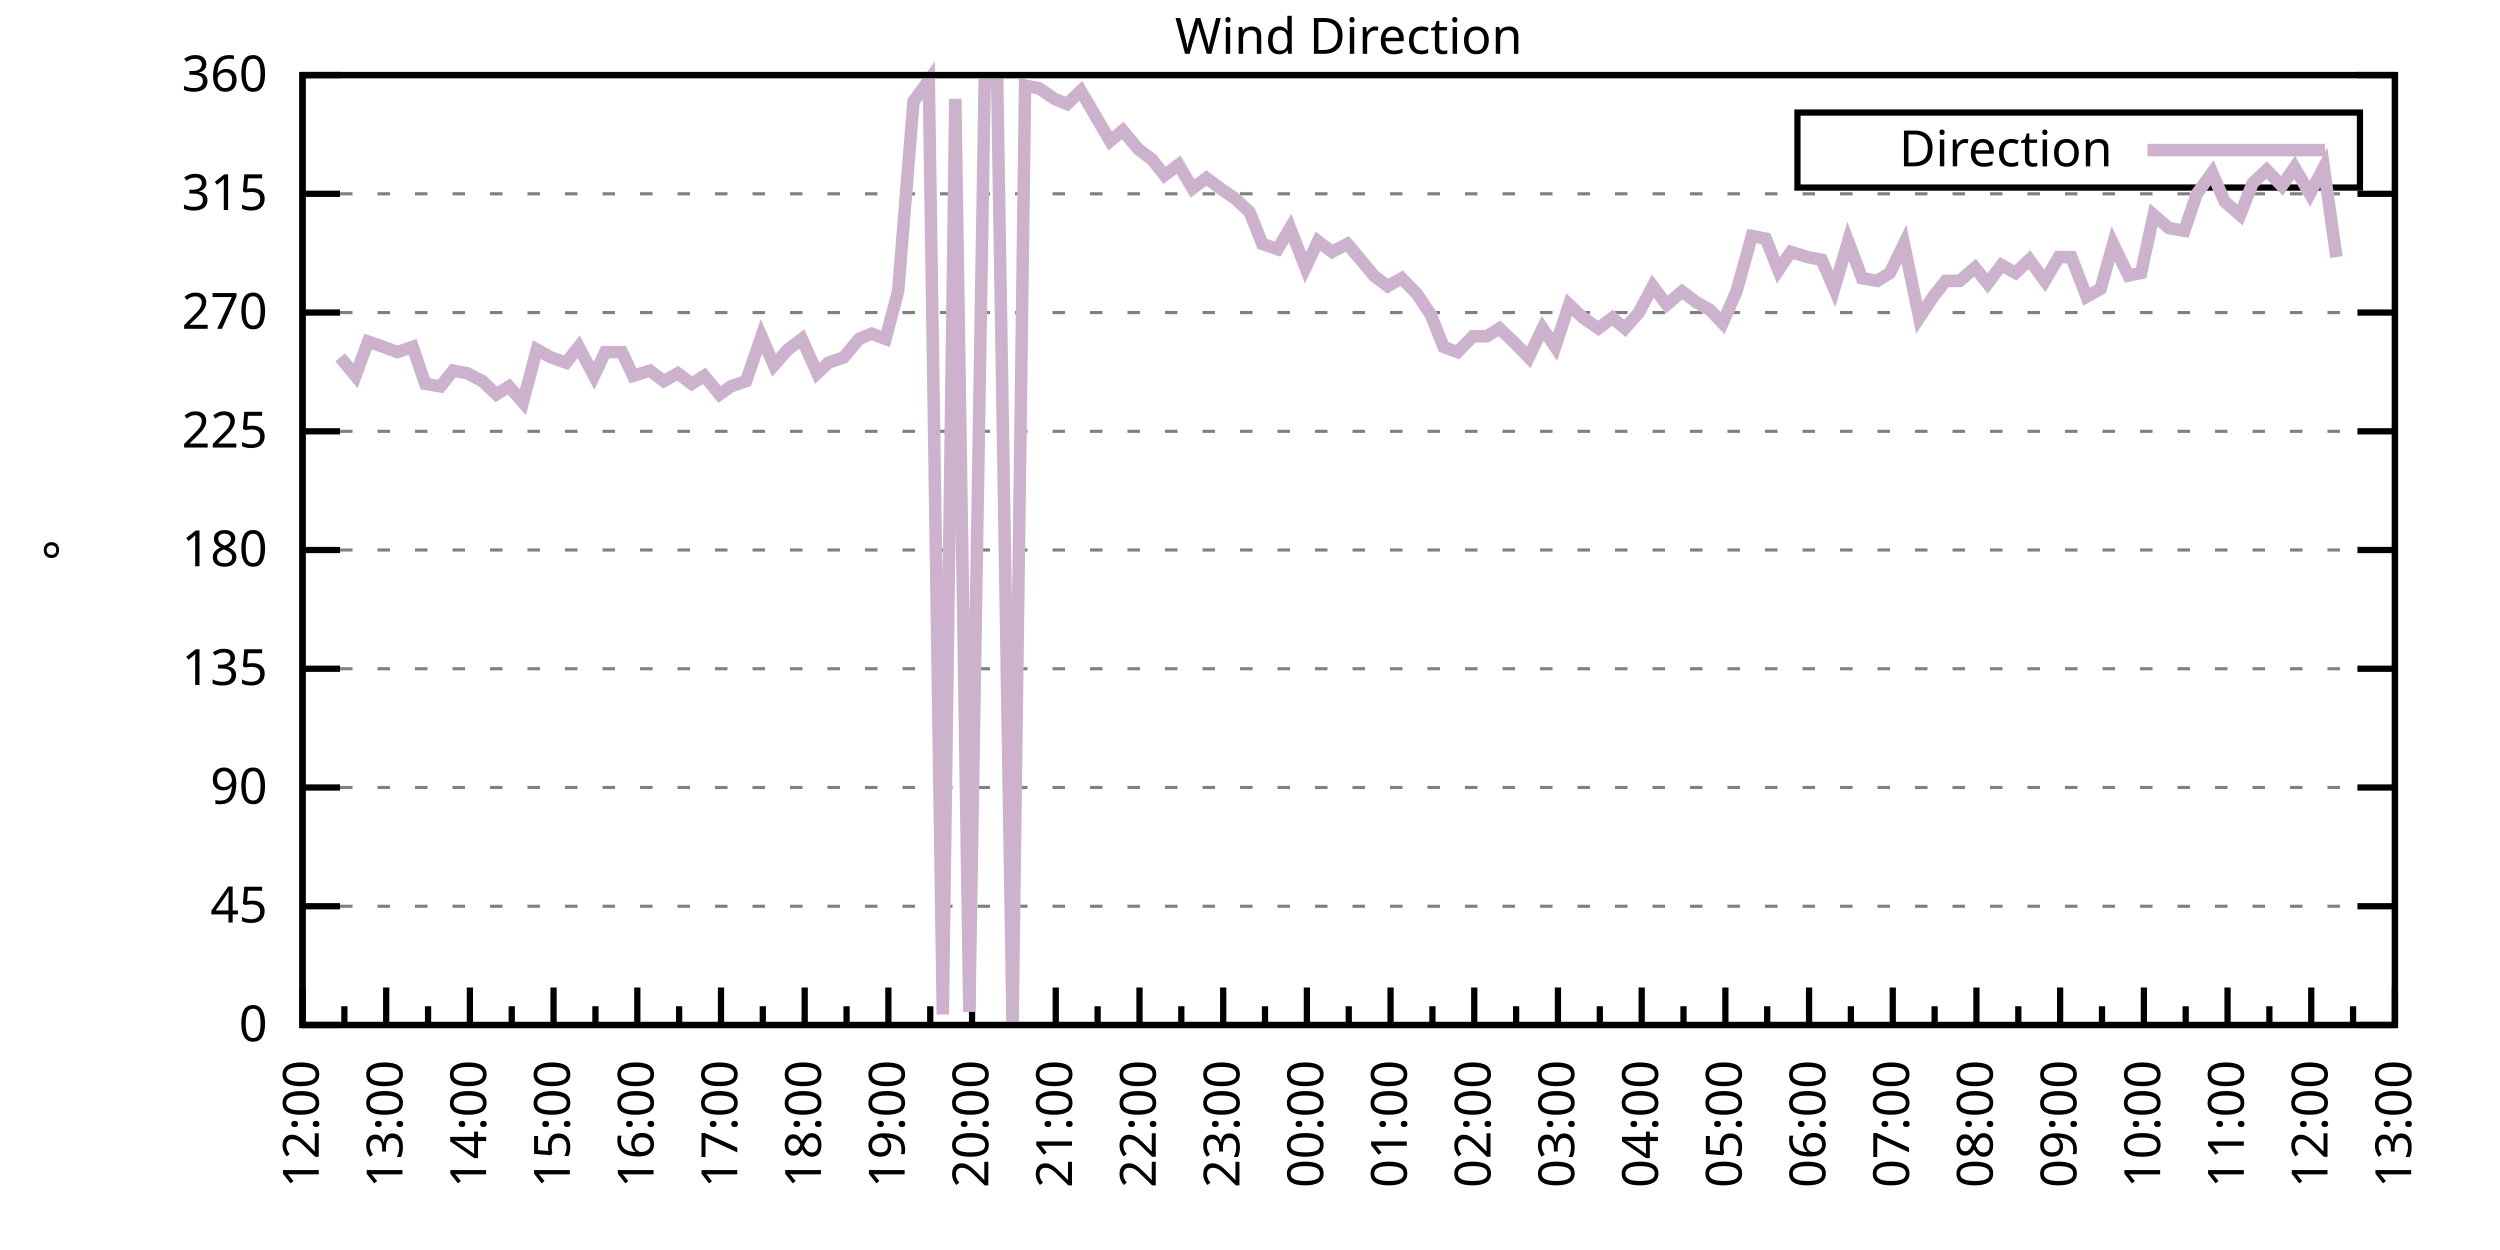
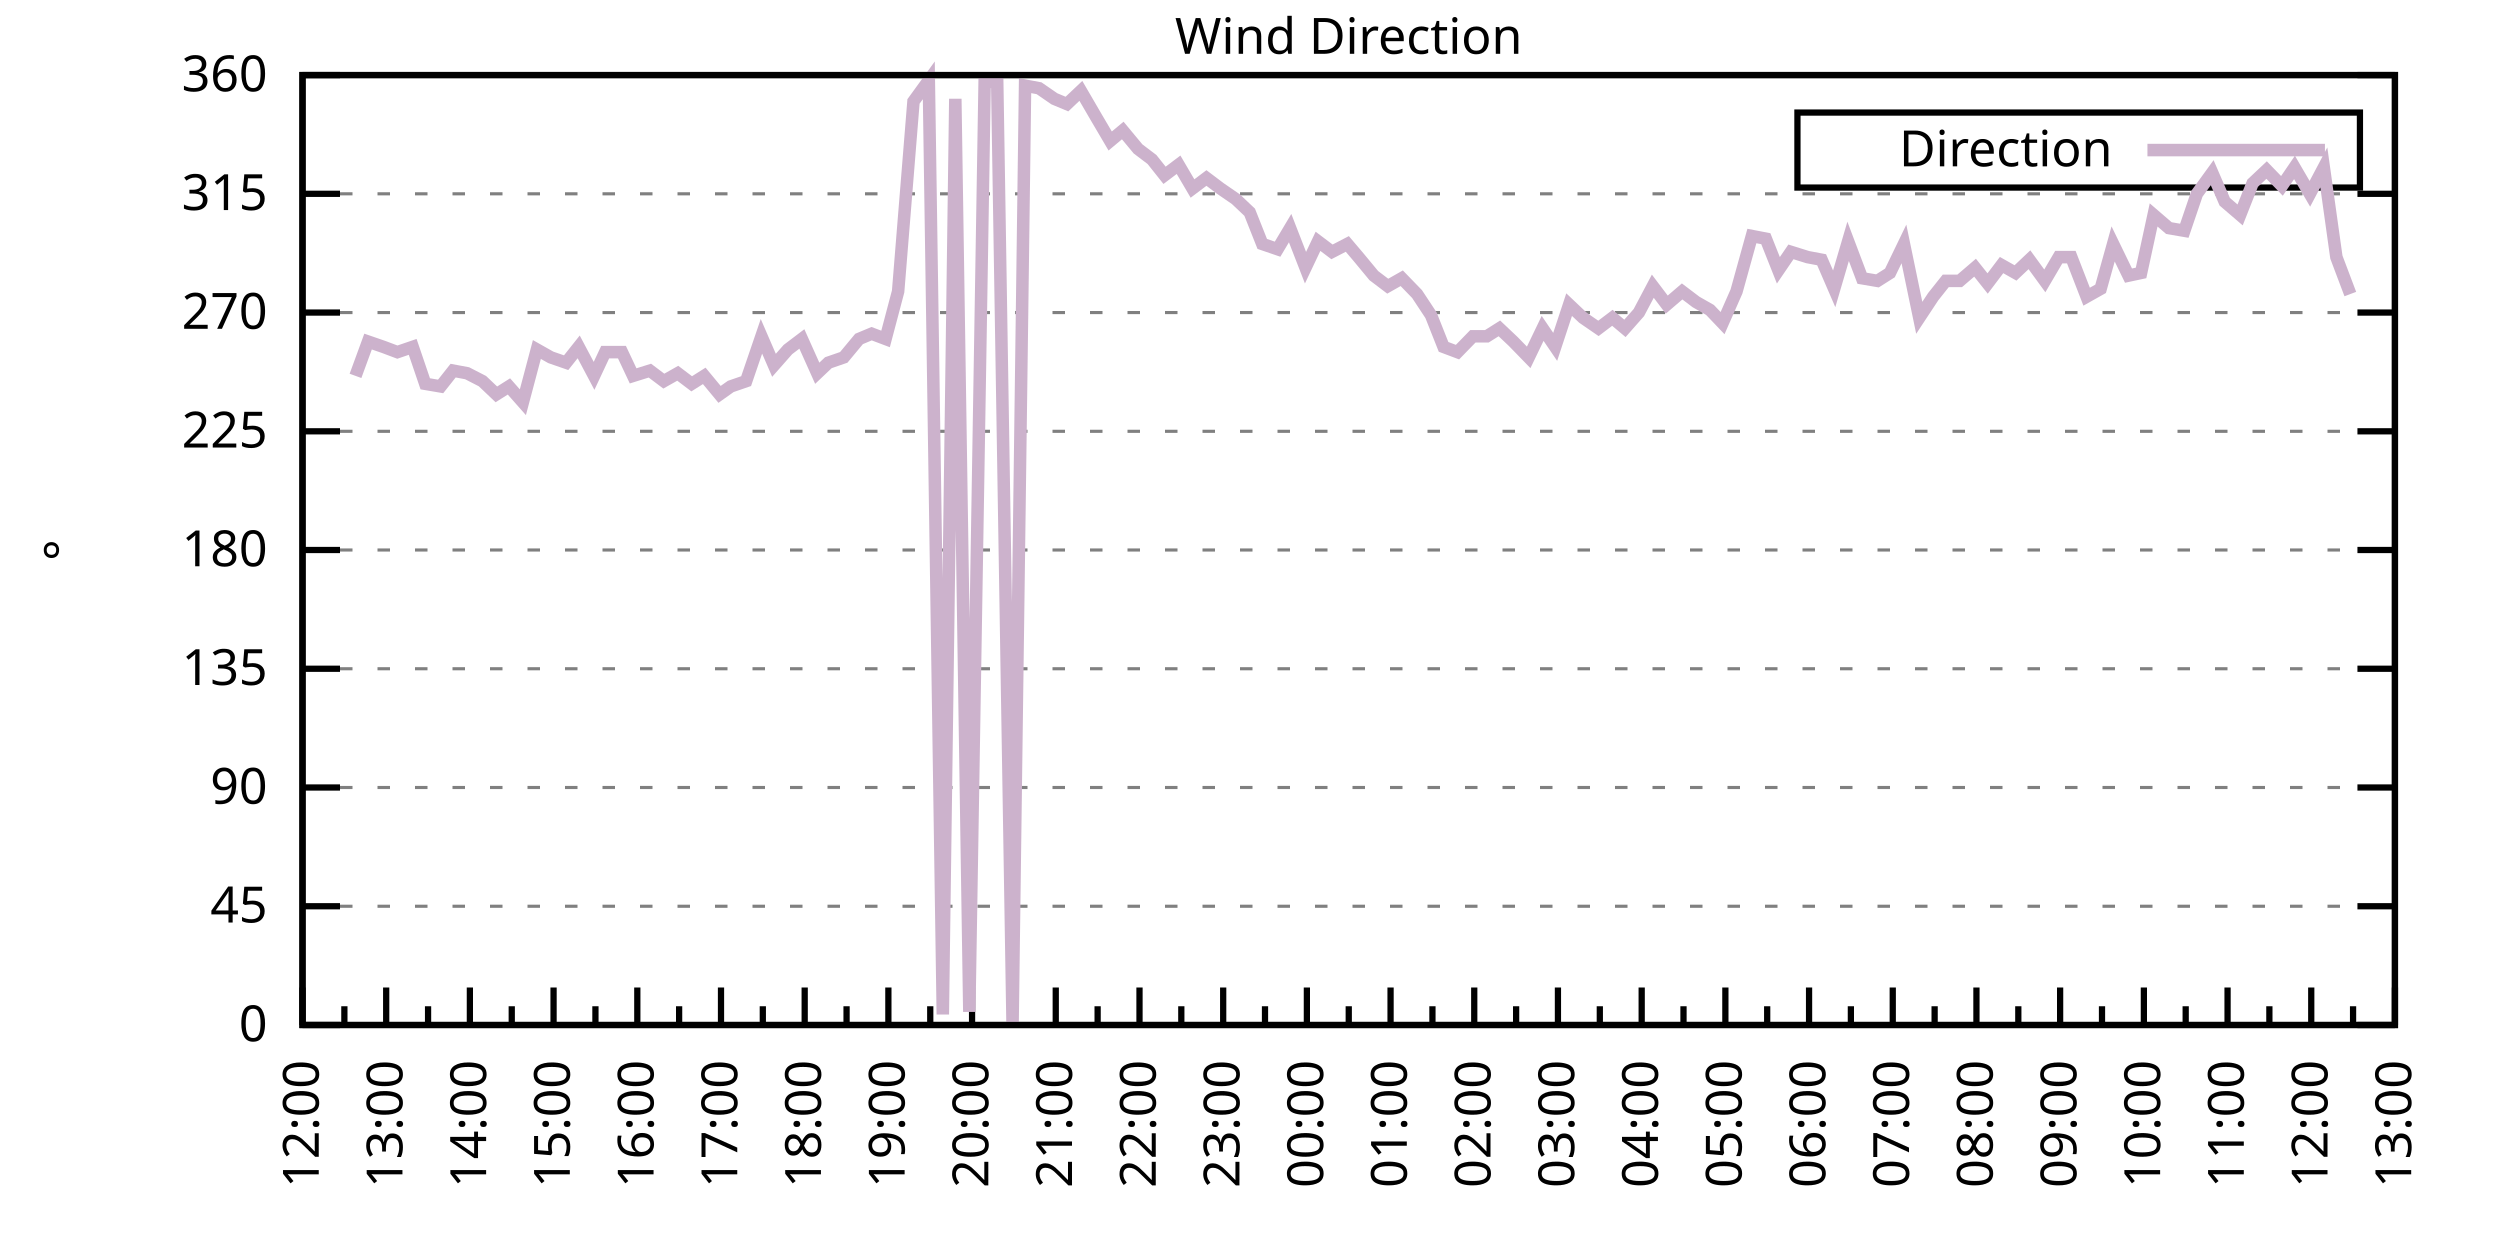
<svg xmlns="http://www.w3.org/2000/svg" xmlns:xlink="http://www.w3.org/1999/xlink" width="400" height="200" viewBox="0 0 400 200">
  <g id="gnuplot_canvas">
    <rect x="0" y="0" width="400" height="200" fill="none" />
    <defs>
      <circle id="gpDot" r="0.5" stroke-width="0.5" stroke="currentColor" />
      <path id="gpPt0" stroke-width="0.333" stroke="currentColor" d="M-1,0 h2 M0,-1 v2" />
      <path id="gpPt1" stroke-width="0.333" stroke="currentColor" d="M-1,-1 L1,1 M1,-1 L-1,1" />
      <path id="gpPt2" stroke-width="0.333" stroke="currentColor" d="M-1,0 L1,0 M0,-1 L0,1 M-1,-1 L1,1 M-1,1 L1,-1" />
      <rect id="gpPt3" stroke-width="0.333" stroke="currentColor" x="-1" y="-1" width="2" height="2" />
      <rect id="gpPt4" stroke-width="0.333" stroke="currentColor" fill="currentColor" x="-1" y="-1" width="2" height="2" />
      <circle id="gpPt5" stroke-width="0.333" stroke="currentColor" cx="0" cy="0" r="1" />
      <use xlink:href="#gpPt5" id="gpPt6" fill="currentColor" stroke="none" />
      <path id="gpPt7" stroke-width="0.333" stroke="currentColor" d="M0,-1.33 L-1.33,0.67 L1.33,0.67 z" />
      <use xlink:href="#gpPt7" id="gpPt8" fill="currentColor" stroke="none" />
      <use xlink:href="#gpPt7" id="gpPt9" stroke="currentColor" transform="rotate(180)" />
      <use xlink:href="#gpPt9" id="gpPt10" fill="currentColor" stroke="none" />
      <use xlink:href="#gpPt3" id="gpPt11" stroke="currentColor" transform="rotate(45)" />
      <use xlink:href="#gpPt11" id="gpPt12" fill="currentColor" stroke="none" />
      <path id="gpPt13" stroke-width="0.333" stroke="currentColor" d="M0,1.330 L1.265,0.411 L0.782,-1.067 L-0.782,-1.076 L-1.265,0.411 z" />
      <use xlink:href="#gpPt13" id="gpPt14" fill="currentColor" stroke="none" />
      <filter id="textbox" filterUnits="objectBoundingBox" x="0" y="0" height="1" width="1">
        <feFlood flood-color="white" flood-opacity="1" result="bgnd" />
        <feComposite in="SourceGraphic" in2="bgnd" operator="atop" />
      </filter>
      <filter id="greybox" filterUnits="objectBoundingBox" x="0" y="0" height="1" width="1">
        <feFlood flood-color="lightgrey" flood-opacity="1" result="grey" />
        <feComposite in="SourceGraphic" in2="grey" operator="atop" />
      </filter>
    </defs>
    <g fill="none" color="white" stroke="currentColor" stroke-width="1.00" stroke-linecap="butt" stroke-linejoin="miter">
</g>
    <g fill="none" color="black" stroke="currentColor" stroke-width="1.00" stroke-linecap="butt" stroke-linejoin="miter">
      <g stroke="none" shape-rendering="crispEdges">
        <polygon fill="rgb(255, 255, 255)" points="48.40,164.00 383.18,164.00 383.18,12.02 48.40,12.02 " />
      </g>
    </g>
    <g fill="none" color="black" stroke="currentColor" stroke-width="1.00" stroke-linecap="butt" stroke-linejoin="miter">
</g>
    <g fill="none" color="black" stroke="black" stroke-width="0.50" stroke-linecap="butt" stroke-linejoin="miter">
</g>
    <g fill="none" color="gray" stroke="currentColor" stroke-width="0.50" stroke-linecap="butt" stroke-linejoin="miter">
      <path stroke="gray" stroke-dasharray="2,4" class="gridline" d="M48.40,164.00 L383.19,164.00  " />
    </g>
    <g fill="none" color="gray" stroke="gray" stroke-width="1.00" stroke-linecap="butt" stroke-linejoin="miter">
</g>
    <g fill="none" color="black" stroke="currentColor" stroke-width="1.00" stroke-linecap="butt" stroke-linejoin="miter">
      <path stroke="black" d="M48.40,164.00 L54.40,164.00 M383.19,164.00 L377.19,164.00  " />
      <g transform="translate(42.80,166.60)" stroke="none" fill="black" font-family="Sans" font-size="8.00" text-anchor="end">
        <text>
          <tspan font-family="Sans"> 0</tspan>
        </text>
      </g>
    </g>
    <g fill="none" color="black" stroke="currentColor" stroke-width="1.00" stroke-linecap="butt" stroke-linejoin="miter">
</g>
    <g fill="none" color="black" stroke="black" stroke-width="0.50" stroke-linecap="butt" stroke-linejoin="miter">
</g>
    <g fill="none" color="gray" stroke="currentColor" stroke-width="0.50" stroke-linecap="butt" stroke-linejoin="miter">
      <path stroke="gray" stroke-dasharray="2,4" class="gridline" d="M48.40,145.00 L383.19,145.00  " />
    </g>
    <g fill="none" color="gray" stroke="gray" stroke-width="1.00" stroke-linecap="butt" stroke-linejoin="miter">
</g>
    <g fill="none" color="black" stroke="currentColor" stroke-width="1.00" stroke-linecap="butt" stroke-linejoin="miter">
      <path stroke="black" d="M48.40,145.00 L54.40,145.00 M383.19,145.00 L377.19,145.00  " />
      <g transform="translate(42.80,147.60)" stroke="none" fill="black" font-family="Sans" font-size="8.00" text-anchor="end">
        <text>
          <tspan font-family="Sans"> 45</tspan>
        </text>
      </g>
    </g>
    <g fill="none" color="black" stroke="currentColor" stroke-width="1.00" stroke-linecap="butt" stroke-linejoin="miter">
</g>
    <g fill="none" color="black" stroke="black" stroke-width="0.50" stroke-linecap="butt" stroke-linejoin="miter">
</g>
    <g fill="none" color="gray" stroke="currentColor" stroke-width="0.50" stroke-linecap="butt" stroke-linejoin="miter">
      <path stroke="gray" stroke-dasharray="2,4" class="gridline" d="M48.40,126.00 L383.19,126.00  " />
    </g>
    <g fill="none" color="gray" stroke="gray" stroke-width="1.00" stroke-linecap="butt" stroke-linejoin="miter">
</g>
    <g fill="none" color="black" stroke="currentColor" stroke-width="1.00" stroke-linecap="butt" stroke-linejoin="miter">
      <path stroke="black" d="M48.40,126.00 L54.40,126.00 M383.19,126.00 L377.19,126.00  " />
      <g transform="translate(42.80,128.60)" stroke="none" fill="black" font-family="Sans" font-size="8.00" text-anchor="end">
        <text>
          <tspan font-family="Sans"> 90</tspan>
        </text>
      </g>
    </g>
    <g fill="none" color="black" stroke="currentColor" stroke-width="1.00" stroke-linecap="butt" stroke-linejoin="miter">
</g>
    <g fill="none" color="black" stroke="black" stroke-width="0.50" stroke-linecap="butt" stroke-linejoin="miter">
</g>
    <g fill="none" color="gray" stroke="currentColor" stroke-width="0.50" stroke-linecap="butt" stroke-linejoin="miter">
      <path stroke="gray" stroke-dasharray="2,4" class="gridline" d="M48.40,107.00 L383.19,107.00  " />
    </g>
    <g fill="none" color="gray" stroke="gray" stroke-width="1.00" stroke-linecap="butt" stroke-linejoin="miter">
</g>
    <g fill="none" color="black" stroke="currentColor" stroke-width="1.00" stroke-linecap="butt" stroke-linejoin="miter">
      <path stroke="black" d="M48.40,107.00 L54.40,107.00 M383.19,107.00 L377.19,107.00  " />
      <g transform="translate(42.80,109.60)" stroke="none" fill="black" font-family="Sans" font-size="8.00" text-anchor="end">
        <text>
          <tspan font-family="Sans"> 135</tspan>
        </text>
      </g>
    </g>
    <g fill="none" color="black" stroke="currentColor" stroke-width="1.00" stroke-linecap="butt" stroke-linejoin="miter">
</g>
    <g fill="none" color="black" stroke="black" stroke-width="0.50" stroke-linecap="butt" stroke-linejoin="miter">
</g>
    <g fill="none" color="gray" stroke="currentColor" stroke-width="0.50" stroke-linecap="butt" stroke-linejoin="miter">
      <path stroke="gray" stroke-dasharray="2,4" class="gridline" d="M48.40,88.00 L383.19,88.00  " />
    </g>
    <g fill="none" color="gray" stroke="gray" stroke-width="1.00" stroke-linecap="butt" stroke-linejoin="miter">
</g>
    <g fill="none" color="black" stroke="currentColor" stroke-width="1.00" stroke-linecap="butt" stroke-linejoin="miter">
      <path stroke="black" d="M48.40,88.00 L54.40,88.00 M383.19,88.00 L377.19,88.00  " />
      <g transform="translate(42.80,90.60)" stroke="none" fill="black" font-family="Sans" font-size="8.00" text-anchor="end">
        <text>
          <tspan font-family="Sans"> 180</tspan>
        </text>
      </g>
    </g>
    <g fill="none" color="black" stroke="currentColor" stroke-width="1.00" stroke-linecap="butt" stroke-linejoin="miter">
</g>
    <g fill="none" color="black" stroke="black" stroke-width="0.50" stroke-linecap="butt" stroke-linejoin="miter">
</g>
    <g fill="none" color="gray" stroke="currentColor" stroke-width="0.50" stroke-linecap="butt" stroke-linejoin="miter">
      <path stroke="gray" stroke-dasharray="2,4" class="gridline" d="M48.40,69.01 L383.19,69.01  " />
    </g>
    <g fill="none" color="gray" stroke="gray" stroke-width="1.00" stroke-linecap="butt" stroke-linejoin="miter">
</g>
    <g fill="none" color="black" stroke="currentColor" stroke-width="1.00" stroke-linecap="butt" stroke-linejoin="miter">
      <path stroke="black" d="M48.40,69.01 L54.40,69.01 M383.19,69.01 L377.19,69.01  " />
      <g transform="translate(42.80,71.61)" stroke="none" fill="black" font-family="Sans" font-size="8.00" text-anchor="end">
        <text>
          <tspan font-family="Sans"> 225</tspan>
        </text>
      </g>
    </g>
    <g fill="none" color="black" stroke="currentColor" stroke-width="1.00" stroke-linecap="butt" stroke-linejoin="miter">
</g>
    <g fill="none" color="black" stroke="black" stroke-width="0.50" stroke-linecap="butt" stroke-linejoin="miter">
</g>
    <g fill="none" color="gray" stroke="currentColor" stroke-width="0.50" stroke-linecap="butt" stroke-linejoin="miter">
      <path stroke="gray" stroke-dasharray="2,4" class="gridline" d="M48.40,50.01 L383.19,50.01  " />
    </g>
    <g fill="none" color="gray" stroke="gray" stroke-width="1.00" stroke-linecap="butt" stroke-linejoin="miter">
</g>
    <g fill="none" color="black" stroke="currentColor" stroke-width="1.00" stroke-linecap="butt" stroke-linejoin="miter">
      <path stroke="black" d="M48.40,50.01 L54.40,50.01 M383.19,50.01 L377.19,50.01  " />
      <g transform="translate(42.80,52.61)" stroke="none" fill="black" font-family="Sans" font-size="8.00" text-anchor="end">
        <text>
          <tspan font-family="Sans"> 270</tspan>
        </text>
      </g>
    </g>
    <g fill="none" color="black" stroke="currentColor" stroke-width="1.00" stroke-linecap="butt" stroke-linejoin="miter">
</g>
    <g fill="none" color="black" stroke="black" stroke-width="0.50" stroke-linecap="butt" stroke-linejoin="miter">
</g>
    <g fill="none" color="gray" stroke="currentColor" stroke-width="0.50" stroke-linecap="butt" stroke-linejoin="miter">
      <path stroke="gray" stroke-dasharray="2,4" class="gridline" d="M48.40,31.01 L383.19,31.01  " />
    </g>
    <g fill="none" color="gray" stroke="gray" stroke-width="1.00" stroke-linecap="butt" stroke-linejoin="miter">
</g>
    <g fill="none" color="black" stroke="currentColor" stroke-width="1.00" stroke-linecap="butt" stroke-linejoin="miter">
      <path stroke="black" d="M48.40,31.01 L54.40,31.01 M383.19,31.01 L377.19,31.01  " />
      <g transform="translate(42.80,33.61)" stroke="none" fill="black" font-family="Sans" font-size="8.00" text-anchor="end">
        <text>
          <tspan font-family="Sans"> 315</tspan>
        </text>
      </g>
    </g>
    <g fill="none" color="black" stroke="currentColor" stroke-width="1.00" stroke-linecap="butt" stroke-linejoin="miter">
</g>
    <g fill="none" color="black" stroke="black" stroke-width="0.50" stroke-linecap="butt" stroke-linejoin="miter">
</g>
    <g fill="none" color="gray" stroke="currentColor" stroke-width="0.50" stroke-linecap="butt" stroke-linejoin="miter">
      <path stroke="gray" stroke-dasharray="2,4" class="gridline" d="M48.40,12.01 L383.19,12.01  " />
    </g>
    <g fill="none" color="gray" stroke="gray" stroke-width="1.00" stroke-linecap="butt" stroke-linejoin="miter">
</g>
    <g fill="none" color="black" stroke="currentColor" stroke-width="1.00" stroke-linecap="butt" stroke-linejoin="miter">
      <path stroke="black" d="M48.40,12.01 L54.40,12.01 M383.19,12.01 L377.19,12.01  " />
      <g transform="translate(42.80,14.61)" stroke="none" fill="black" font-family="Sans" font-size="8.00" text-anchor="end">
        <text>
          <tspan font-family="Sans"> 360</tspan>
        </text>
      </g>
    </g>
    <g fill="none" color="black" stroke="currentColor" stroke-width="1.00" stroke-linecap="butt" stroke-linejoin="miter">
      <path stroke="black" d="M48.40,164.00 L48.40,158.00  " />
      <g transform="translate(51.00,169.60) rotate(270)" stroke="none" fill="black" font-family="Sans" font-size="8.00" text-anchor="end">
        <text>
          <tspan font-family="Sans">12:00</tspan>
        </text>
      </g>
    </g>
    <g fill="none" color="black" stroke="currentColor" stroke-width="1.00" stroke-linecap="butt" stroke-linejoin="miter">
      <path stroke="black" d="M55.10,164.00 L55.10,161.00 M61.79,164.00 L61.79,158.00  " />
      <g transform="translate(64.39,169.60) rotate(270)" stroke="none" fill="black" font-family="Sans" font-size="8.00" text-anchor="end">
        <text>
          <tspan font-family="Sans">13:00</tspan>
        </text>
      </g>
    </g>
    <g fill="none" color="black" stroke="currentColor" stroke-width="1.00" stroke-linecap="butt" stroke-linejoin="miter">
      <path stroke="black" d="M68.49,164.00 L68.49,161.00 M75.18,164.00 L75.18,158.00  " />
      <g transform="translate(77.78,169.60) rotate(270)" stroke="none" fill="black" font-family="Sans" font-size="8.00" text-anchor="end">
        <text>
          <tspan font-family="Sans">14:00</tspan>
        </text>
      </g>
    </g>
    <g fill="none" color="black" stroke="currentColor" stroke-width="1.00" stroke-linecap="butt" stroke-linejoin="miter">
      <path stroke="black" d="M81.88,164.00 L81.88,161.00 M88.57,164.00 L88.57,158.00  " />
      <g transform="translate(91.17,169.60) rotate(270)" stroke="none" fill="black" font-family="Sans" font-size="8.00" text-anchor="end">
        <text>
          <tspan font-family="Sans">15:00</tspan>
        </text>
      </g>
    </g>
    <g fill="none" color="black" stroke="currentColor" stroke-width="1.00" stroke-linecap="butt" stroke-linejoin="miter">
      <path stroke="black" d="M95.27,164.00 L95.27,161.00 M101.97,164.00 L101.97,158.00  " />
      <g transform="translate(104.57,169.60) rotate(270)" stroke="none" fill="black" font-family="Sans" font-size="8.00" text-anchor="end">
        <text>
          <tspan font-family="Sans">16:00</tspan>
        </text>
      </g>
    </g>
    <g fill="none" color="black" stroke="currentColor" stroke-width="1.00" stroke-linecap="butt" stroke-linejoin="miter">
      <path stroke="black" d="M108.66,164.00 L108.66,161.00 M115.36,164.00 L115.36,158.00  " />
      <g transform="translate(117.96,169.60) rotate(270)" stroke="none" fill="black" font-family="Sans" font-size="8.00" text-anchor="end">
        <text>
          <tspan font-family="Sans">17:00</tspan>
        </text>
      </g>
    </g>
    <g fill="none" color="black" stroke="currentColor" stroke-width="1.00" stroke-linecap="butt" stroke-linejoin="miter">
      <path stroke="black" d="M122.05,164.00 L122.05,161.00 M128.75,164.00 L128.75,158.00  " />
      <g transform="translate(131.35,169.60) rotate(270)" stroke="none" fill="black" font-family="Sans" font-size="8.00" text-anchor="end">
        <text>
          <tspan font-family="Sans">18:00</tspan>
        </text>
      </g>
    </g>
    <g fill="none" color="black" stroke="currentColor" stroke-width="1.00" stroke-linecap="butt" stroke-linejoin="miter">
      <path stroke="black" d="M135.45,164.00 L135.45,161.00 M142.14,164.00 L142.14,158.00  " />
      <g transform="translate(144.74,169.60) rotate(270)" stroke="none" fill="black" font-family="Sans" font-size="8.00" text-anchor="end">
        <text>
          <tspan font-family="Sans">19:00</tspan>
        </text>
      </g>
    </g>
    <g fill="none" color="black" stroke="currentColor" stroke-width="1.00" stroke-linecap="butt" stroke-linejoin="miter">
      <path stroke="black" d="M148.84,164.00 L148.84,161.00 M155.53,164.00 L155.53,158.00  " />
      <g transform="translate(158.13,169.60) rotate(270)" stroke="none" fill="black" font-family="Sans" font-size="8.00" text-anchor="end">
        <text>
          <tspan font-family="Sans">20:00</tspan>
        </text>
      </g>
    </g>
    <g fill="none" color="black" stroke="currentColor" stroke-width="1.00" stroke-linecap="butt" stroke-linejoin="miter">
      <path stroke="black" d="M162.23,164.00 L162.23,161.00 M168.92,164.00 L168.92,158.00  " />
      <g transform="translate(171.52,169.60) rotate(270)" stroke="none" fill="black" font-family="Sans" font-size="8.00" text-anchor="end">
        <text>
          <tspan font-family="Sans">21:00</tspan>
        </text>
      </g>
    </g>
    <g fill="none" color="black" stroke="currentColor" stroke-width="1.00" stroke-linecap="butt" stroke-linejoin="miter">
      <path stroke="black" d="M175.62,164.00 L175.62,161.00 M182.32,164.00 L182.32,158.00  " />
      <g transform="translate(184.92,169.60) rotate(270)" stroke="none" fill="black" font-family="Sans" font-size="8.00" text-anchor="end">
        <text>
          <tspan font-family="Sans">22:00</tspan>
        </text>
      </g>
    </g>
    <g fill="none" color="black" stroke="currentColor" stroke-width="1.00" stroke-linecap="butt" stroke-linejoin="miter">
      <path stroke="black" d="M189.01,164.00 L189.01,161.00 M195.71,164.00 L195.71,158.00  " />
      <g transform="translate(198.31,169.60) rotate(270)" stroke="none" fill="black" font-family="Sans" font-size="8.00" text-anchor="end">
        <text>
          <tspan font-family="Sans">23:00</tspan>
        </text>
      </g>
    </g>
    <g fill="none" color="black" stroke="currentColor" stroke-width="1.00" stroke-linecap="butt" stroke-linejoin="miter">
      <path stroke="black" d="M202.40,164.00 L202.40,161.00 M209.10,164.00 L209.10,158.00  " />
      <g transform="translate(211.70,169.60) rotate(270)" stroke="none" fill="black" font-family="Sans" font-size="8.00" text-anchor="end">
        <text>
          <tspan font-family="Sans">00:00</tspan>
        </text>
      </g>
    </g>
    <g fill="none" color="black" stroke="currentColor" stroke-width="1.00" stroke-linecap="butt" stroke-linejoin="miter">
      <path stroke="black" d="M215.80,164.00 L215.80,161.00 M222.49,164.00 L222.49,158.00  " />
      <g transform="translate(225.09,169.60) rotate(270)" stroke="none" fill="black" font-family="Sans" font-size="8.00" text-anchor="end">
        <text>
          <tspan font-family="Sans">01:00</tspan>
        </text>
      </g>
    </g>
    <g fill="none" color="black" stroke="currentColor" stroke-width="1.00" stroke-linecap="butt" stroke-linejoin="miter">
      <path stroke="black" d="M229.19,164.00 L229.19,161.00 M235.88,164.00 L235.88,158.00  " />
      <g transform="translate(238.48,169.60) rotate(270)" stroke="none" fill="black" font-family="Sans" font-size="8.00" text-anchor="end">
        <text>
          <tspan font-family="Sans">02:00</tspan>
        </text>
      </g>
    </g>
    <g fill="none" color="black" stroke="currentColor" stroke-width="1.00" stroke-linecap="butt" stroke-linejoin="miter">
      <path stroke="black" d="M242.58,164.00 L242.58,161.00 M249.27,164.00 L249.27,158.00  " />
      <g transform="translate(251.87,169.60) rotate(270)" stroke="none" fill="black" font-family="Sans" font-size="8.00" text-anchor="end">
        <text>
          <tspan font-family="Sans">03:00</tspan>
        </text>
      </g>
    </g>
    <g fill="none" color="black" stroke="currentColor" stroke-width="1.00" stroke-linecap="butt" stroke-linejoin="miter">
      <path stroke="black" d="M255.97,164.00 L255.97,161.00 M262.67,164.00 L262.67,158.00  " />
      <g transform="translate(265.27,169.60) rotate(270)" stroke="none" fill="black" font-family="Sans" font-size="8.00" text-anchor="end">
        <text>
          <tspan font-family="Sans">04:00</tspan>
        </text>
      </g>
    </g>
    <g fill="none" color="black" stroke="currentColor" stroke-width="1.00" stroke-linecap="butt" stroke-linejoin="miter">
      <path stroke="black" d="M269.36,164.00 L269.36,161.00 M276.06,164.00 L276.06,158.00  " />
      <g transform="translate(278.66,169.60) rotate(270)" stroke="none" fill="black" font-family="Sans" font-size="8.00" text-anchor="end">
        <text>
          <tspan font-family="Sans">05:00</tspan>
        </text>
      </g>
    </g>
    <g fill="none" color="black" stroke="currentColor" stroke-width="1.00" stroke-linecap="butt" stroke-linejoin="miter">
      <path stroke="black" d="M282.75,164.00 L282.75,161.00 M289.45,164.00 L289.45,158.00  " />
      <g transform="translate(292.05,169.60) rotate(270)" stroke="none" fill="black" font-family="Sans" font-size="8.00" text-anchor="end">
        <text>
          <tspan font-family="Sans">06:00</tspan>
        </text>
      </g>
    </g>
    <g fill="none" color="black" stroke="currentColor" stroke-width="1.00" stroke-linecap="butt" stroke-linejoin="miter">
      <path stroke="black" d="M296.14,164.00 L296.14,161.00 M302.84,164.00 L302.84,158.00  " />
      <g transform="translate(305.44,169.60) rotate(270)" stroke="none" fill="black" font-family="Sans" font-size="8.00" text-anchor="end">
        <text>
          <tspan font-family="Sans">07:00</tspan>
        </text>
      </g>
    </g>
    <g fill="none" color="black" stroke="currentColor" stroke-width="1.00" stroke-linecap="butt" stroke-linejoin="miter">
      <path stroke="black" d="M309.54,164.00 L309.54,161.00 M316.23,164.00 L316.23,158.00  " />
      <g transform="translate(318.83,169.60) rotate(270)" stroke="none" fill="black" font-family="Sans" font-size="8.00" text-anchor="end">
        <text>
          <tspan font-family="Sans">08:00</tspan>
        </text>
      </g>
    </g>
    <g fill="none" color="black" stroke="currentColor" stroke-width="1.00" stroke-linecap="butt" stroke-linejoin="miter">
      <path stroke="black" d="M322.93,164.00 L322.93,161.00 M329.62,164.00 L329.62,158.00  " />
      <g transform="translate(332.22,169.60) rotate(270)" stroke="none" fill="black" font-family="Sans" font-size="8.00" text-anchor="end">
        <text>
          <tspan font-family="Sans">09:00</tspan>
        </text>
      </g>
    </g>
    <g fill="none" color="black" stroke="currentColor" stroke-width="1.00" stroke-linecap="butt" stroke-linejoin="miter">
      <path stroke="black" d="M336.32,164.00 L336.32,161.00 M343.02,164.00 L343.02,158.00  " />
      <g transform="translate(345.62,169.60) rotate(270)" stroke="none" fill="black" font-family="Sans" font-size="8.00" text-anchor="end">
        <text>
          <tspan font-family="Sans">10:00</tspan>
        </text>
      </g>
    </g>
    <g fill="none" color="black" stroke="currentColor" stroke-width="1.00" stroke-linecap="butt" stroke-linejoin="miter">
      <path stroke="black" d="M349.71,164.00 L349.71,161.00 M356.41,164.00 L356.41,158.00  " />
      <g transform="translate(359.01,169.60) rotate(270)" stroke="none" fill="black" font-family="Sans" font-size="8.00" text-anchor="end">
        <text>
          <tspan font-family="Sans">11:00</tspan>
        </text>
      </g>
    </g>
    <g fill="none" color="black" stroke="currentColor" stroke-width="1.00" stroke-linecap="butt" stroke-linejoin="miter">
      <path stroke="black" d="M363.10,164.00 L363.10,161.00 M369.80,164.00 L369.80,158.00  " />
      <g transform="translate(372.40,169.60) rotate(270)" stroke="none" fill="black" font-family="Sans" font-size="8.00" text-anchor="end">
        <text>
          <tspan font-family="Sans">12:00</tspan>
        </text>
      </g>
    </g>
    <g fill="none" color="black" stroke="currentColor" stroke-width="1.00" stroke-linecap="butt" stroke-linejoin="miter">
      <path stroke="black" d="M376.49,164.00 L376.49,161.00 M383.19,164.00 L383.19,158.00  " />
      <g transform="translate(385.79,169.60) rotate(270)" stroke="none" fill="black" font-family="Sans" font-size="8.00" text-anchor="end">
        <text>
          <tspan font-family="Sans">13:00</tspan>
        </text>
      </g>
    </g>
    <g fill="none" color="black" stroke="currentColor" stroke-width="1.00" stroke-linecap="butt" stroke-linejoin="miter">
</g>
    <g fill="none" color="black" stroke="currentColor" stroke-width="1.00" stroke-linecap="butt" stroke-linejoin="miter">
      <path stroke="black" d="M48.40,12.01 L48.40,164.00 L383.19,164.00 L383.19,12.01 L48.40,12.01 Z  " />
    </g>
    <g fill="none" color="black" stroke="currentColor" stroke-width="1.00" stroke-linecap="butt" stroke-linejoin="miter">
      <g transform="translate(12.80,88.01) rotate(270)" stroke="none" fill="black" font-family="Sans" font-size="8.00" text-anchor="middle">
        <text>
          <tspan font-family="Sans">°</tspan>
        </text>
      </g>
    </g>
    <g fill="none" color="black" stroke="currentColor" stroke-width="1.00" stroke-linecap="butt" stroke-linejoin="miter">
</g>
    <g fill="none" color="black" stroke="currentColor" stroke-width="1.00" stroke-linecap="butt" stroke-linejoin="miter">
      <path stroke="black" d="M287.59,30.01 L287.59,18.01 L377.59,18.01 L377.59,30.01 L287.59,30.01 Z  " />
    </g>
    <g id="Wind_direction_plot_1">
      <g fill="none" color="white" stroke="black" stroke-width="2.00" stroke-linecap="butt" stroke-linejoin="miter">
</g>
      <g fill="none" color="black" stroke="currentColor" stroke-width="2.00" stroke-linecap="butt" stroke-linejoin="miter">
        <g transform="translate(337.99,26.61)" stroke="none" fill="black" font-family="Sans" font-size="8.00" text-anchor="end">
          <text>
            <tspan font-family="Sans">Direction</tspan>
          </text>
        </g>
      </g>
      <g fill="none" color="black" stroke="currentColor" stroke-width="2.00" stroke-linecap="butt" stroke-linejoin="miter">
-         <path stroke="rgb(204, 178, 204)" d="M343.59,24.01 L371.99,24.01 M54.43,57.18 L56.88,60.14 L58.89,54.65 L61.35,55.50 L63.58,56.34 L66.03,55.50   L68.04,61.41 L70.50,61.83 L72.50,59.30 L74.74,59.72 L77.19,60.98 L79.42,63.10 L81.43,61.83 L83.66,64.36   L85.90,55.92 L88.13,57.18 L90.58,58.03 L92.59,55.50 L95.05,60.14 L96.83,56.34 L99.51,56.34 L101.30,60.14   L103.98,59.30 L106.21,60.98 L108.44,59.72 L110.67,61.41 L112.68,60.14 L115.13,63.10 L116.92,61.83 L119.38,60.98   L121.83,53.81 L123.84,58.45 L126.07,55.92 L128.30,54.23 L130.76,59.72 L132.54,58.03 L135.00,57.18 L137.45,54.23   L139.46,53.39 L141.69,54.23 L143.70,46.63 L146.16,16.23 L148.61,12.85 L150.85,162.31 L152.85,15.81 L155.09,161.89   L157.54,13.28 L159.55,12.85 L162.01,164.00 L164.01,13.70 L166.25,14.12 L168.70,15.81 L170.71,16.65 L172.94,14.54   L175.40,18.77 L177.63,22.56 L179.64,20.88 L182.09,23.83 L184.32,25.52 L186.33,28.05 L188.57,26.36 L190.80,30.16   L193.03,28.48 L195.26,30.16 L197.72,31.85 L199.95,33.96 L201.96,39.03 L204.41,39.87 L206.42,36.50 L208.88,42.83   L210.88,38.61 L213.12,40.30 L215.57,39.03 L217.36,41.14 L219.81,44.10 L222.04,45.79 L224.28,44.52 L226.73,47.05   L228.96,50.43 L230.97,55.50 L233.20,56.34 L235.66,53.81 L237.89,53.81 L239.90,52.54 L242.13,54.65 L244.59,57.18   L246.82,52.54 L248.83,55.50 L251.06,48.74 L253.29,50.85 L255.75,52.54 L257.98,50.85 L259.99,52.54 L262.22,50.01   L264.45,45.79 L266.68,48.74 L269.14,46.63 L271.37,48.32 L273.60,49.59 L275.61,51.70 L277.84,46.63 L280.30,37.76   L282.53,38.19 L284.54,43.25 L286.55,40.30 L289.23,41.14 L291.46,41.56 L293.47,46.21 L295.70,38.61 L297.93,44.52   L300.39,44.94 L302.39,43.67 L304.63,39.03 L307.08,50.85 L309.31,47.47 L311.32,44.94 L313.55,44.94 L316.01,42.83   L318.02,45.36 L320.25,42.41 L322.48,43.67 L324.71,41.56 L327.17,44.94 L329.40,41.14 L331.41,41.14 L333.86,47.47   L336.10,46.21 L338.10,39.03 L340.56,44.10 L342.57,43.67 L344.58,34.39 L347.03,36.50 L349.49,36.92 L351.50,31.01   L353.95,27.63 L355.96,32.28 L358.42,34.39 L360.42,29.32 L362.66,27.21 L365.11,29.74 L367.12,26.79 L369.58,31.01   L371.81,26.79 L373.82,41.14  " />
+         <path stroke="rgb(204, 178, 204)" d="M343.59,24.01 L371.99,24.01 M56.88,60.14 L58.89,54.65 L61.35,55.50 L63.58,56.34 L66.03,55.50 L68.04,61.41   L70.50,61.83 L72.50,59.30 L74.74,59.72 L77.19,60.98 L79.42,63.10 L81.43,61.83 L83.66,64.36 L85.90,55.92   L88.13,57.18 L90.58,58.03 L92.59,55.50 L95.05,60.14 L96.83,56.34 L99.51,56.34 L101.30,60.14 L103.98,59.30   L106.21,60.98 L108.44,59.72 L110.67,61.41 L112.68,60.14 L115.13,63.10 L116.92,61.83 L119.38,60.98 L121.83,53.81   L123.84,58.45 L126.07,55.92 L128.30,54.23 L130.76,59.72 L132.54,58.03 L135.00,57.18 L137.45,54.23 L139.46,53.39   L141.69,54.23 L143.70,46.63 L146.16,16.23 L148.61,12.85 L150.85,162.31 L152.85,15.81 L155.09,161.89 L157.54,13.28   L159.55,12.85 L162.01,164.00 L164.01,13.70 L166.25,14.12 L168.70,15.81 L170.71,16.65 L172.94,14.54 L175.40,18.77   L177.63,22.56 L179.64,20.88 L182.09,23.83 L184.32,25.52 L186.33,28.05 L188.57,26.36 L190.80,30.16 L193.03,28.48   L195.26,30.16 L197.72,31.85 L199.95,33.96 L201.96,39.03 L204.41,39.87 L206.42,36.50 L208.88,42.83 L210.88,38.61   L213.12,40.30 L215.57,39.03 L217.36,41.14 L219.81,44.10 L222.04,45.79 L224.28,44.52 L226.73,47.05 L228.96,50.43   L230.97,55.50 L233.20,56.34 L235.66,53.81 L237.89,53.81 L239.90,52.54 L242.13,54.65 L244.59,57.18 L246.82,52.54   L248.83,55.50 L251.06,48.74 L253.29,50.85 L255.75,52.54 L257.98,50.85 L259.99,52.54 L262.22,50.01 L264.45,45.79   L266.68,48.74 L269.14,46.63 L271.37,48.32 L273.60,49.59 L275.61,51.70 L277.84,46.63 L280.30,37.76 L282.53,38.19   L284.54,43.25 L286.55,40.30 L289.23,41.14 L291.46,41.56 L293.47,46.21 L295.70,38.61 L297.93,44.52 L300.39,44.94   L302.39,43.67 L304.63,39.03 L307.08,50.85 L309.31,47.47 L311.32,44.94 L313.55,44.94 L316.01,42.83 L318.02,45.36   L320.25,42.41 L322.48,43.67 L324.71,41.56 L327.17,44.94 L329.40,41.14 L331.41,41.14 L333.86,47.47 L336.10,46.21   L338.10,39.03 L340.56,44.10 L342.57,43.67 L344.58,34.39 L347.03,36.50 L349.49,36.92 L351.50,31.01 L353.95,27.63   L355.96,32.28 L358.42,34.39 L360.42,29.32 L362.66,27.21 L365.11,29.74 L367.12,26.79 L369.58,31.01 L371.81,26.79   L373.82,41.14 L376.05,47.05  " />
      </g>
    </g>
    <g fill="none" color="black" stroke="currentColor" stroke-width="2.00" stroke-linecap="butt" stroke-linejoin="miter">
</g>
    <g fill="none" color="black" stroke="black" stroke-width="1.00" stroke-linecap="butt" stroke-linejoin="miter">
</g>
    <g fill="none" color="black" stroke="currentColor" stroke-width="1.00" stroke-linecap="butt" stroke-linejoin="miter">
      <path stroke="black" d="M48.40,12.01 L48.40,164.00 L383.19,164.00 L383.19,12.01 L48.40,12.01 Z  " />
    </g>
    <g fill="none" color="black" stroke="currentColor" stroke-width="1.00" stroke-linecap="butt" stroke-linejoin="miter">
      <g transform="translate(215.79,8.61)" stroke="none" fill="black" font-family="Sans" font-size="8.00" text-anchor="middle">
        <text>
          <tspan font-family="Sans">Wind Direction</tspan>
        </text>
      </g>
    </g>
    <g fill="none" color="black" stroke="currentColor" stroke-width="1.00" stroke-linecap="butt" stroke-linejoin="miter">
</g>
  </g>
</svg>
